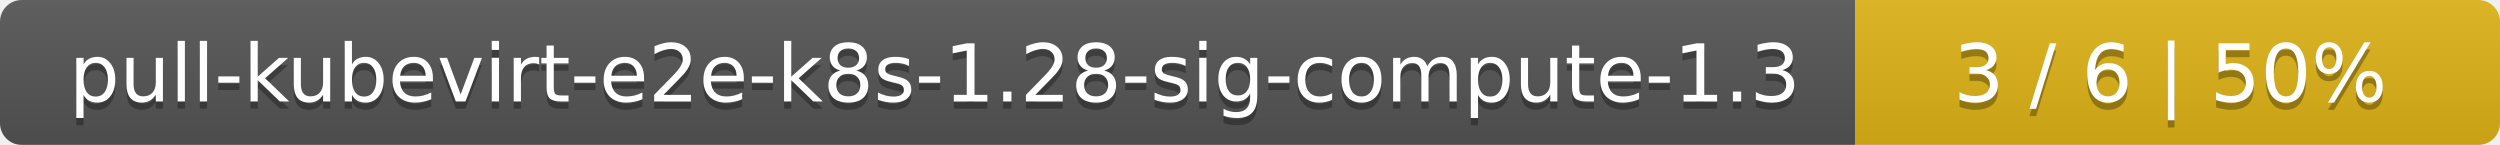
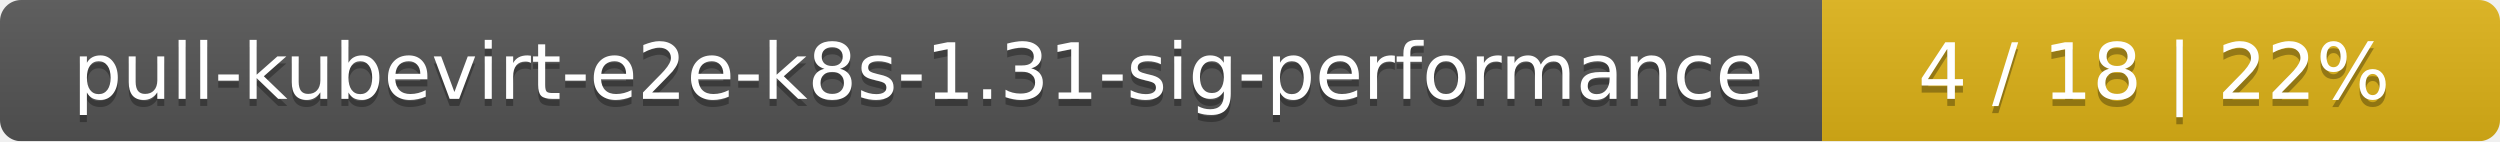
- <svg xmlns="http://www.w3.org/2000/svg" width="345" height="20">
+ <svg xmlns="http://www.w3.org/2000/svg" width="354" height="20">
  <linearGradient id="smooth" x2="0" y2="100%">
    <stop offset="0" stop-color="#bbb" stop-opacity=".1" />
    <stop offset="1" stop-opacity=".1" />
  </linearGradient>
  <mask id="round">
-     <rect width="345" height="20" rx="3" fill="#fff" />
+     <rect width="354" height="20" rx="3" fill="#fff" />
  </mask>
  <g mask="url(#round)">
-     <rect width="256" height="20" fill="#555" />
-     <rect x="256" width="89" height="20" fill="#dfb317" />
-     <rect width="345" height="20" fill="url(#smooth)" />
+     <rect width="258" height="20" fill="#555" />
+     <rect x="258" width="96" height="20" fill="#dfb317" />
+     <rect width="354" height="20" fill="url(#smooth)" />
  </g>
  <g fill="#fff" text-anchor="middle" font-family="DejaVu Sans,Verdana,Geneva,sans-serif" font-size="11">
-     <text x="129" y="15" fill="#010101" fill-opacity=".3">pull-kubevirt-e2e-k8s-1.28-sig-compute-1.3</text>
-     <text x="129" y="14">pull-kubevirt-e2e-k8s-1.28-sig-compute-1.3</text>
-     <text x="299.5" y="15" fill="#010101" fill-opacity=".3">3 / 6    |    50%</text>
-     <text x="299.5" y="14">3 / 6    |    50%</text>
+     <text x="130" y="15" fill="#010101" fill-opacity=".3">pull-kubevirt-e2e-k8s-1.31-sig-performance</text>
+     <text x="130" y="14">pull-kubevirt-e2e-k8s-1.31-sig-performance</text>
+     <text x="305" y="15" fill="#010101" fill-opacity=".3">4 / 18    |    22%</text>
+     <text x="305" y="14">4 / 18    |    22%</text>
  </g>
</svg>
